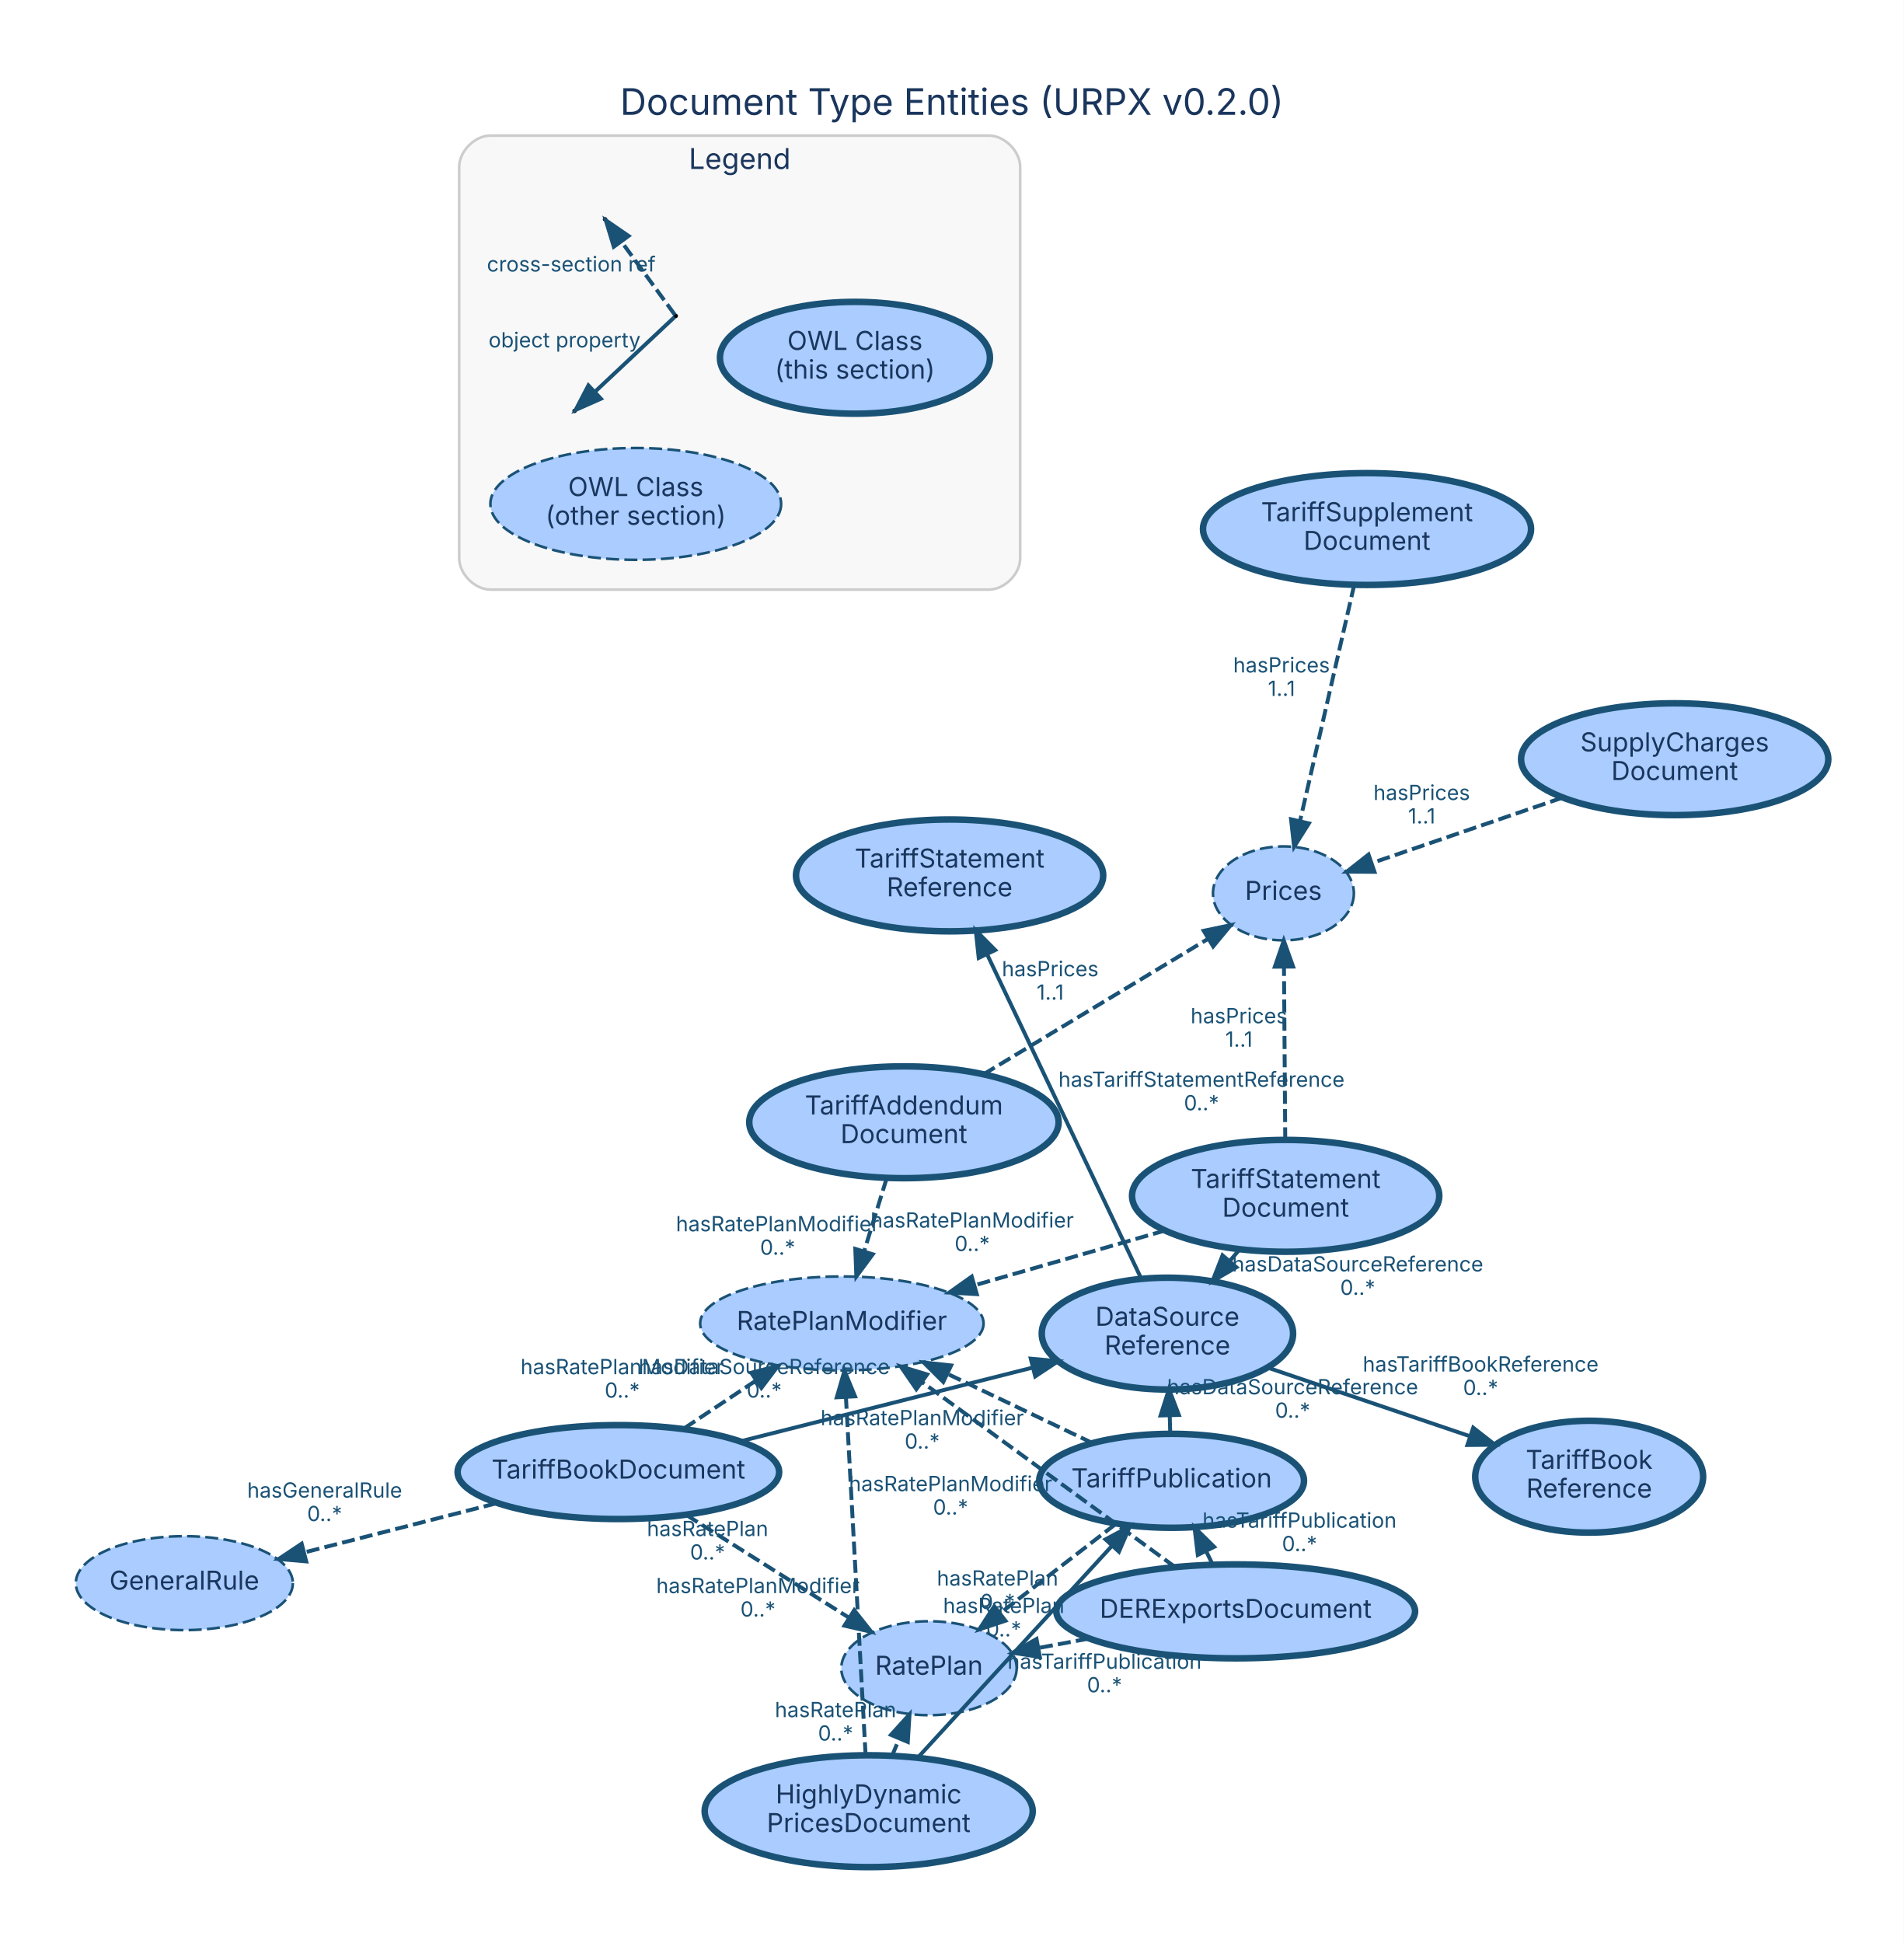
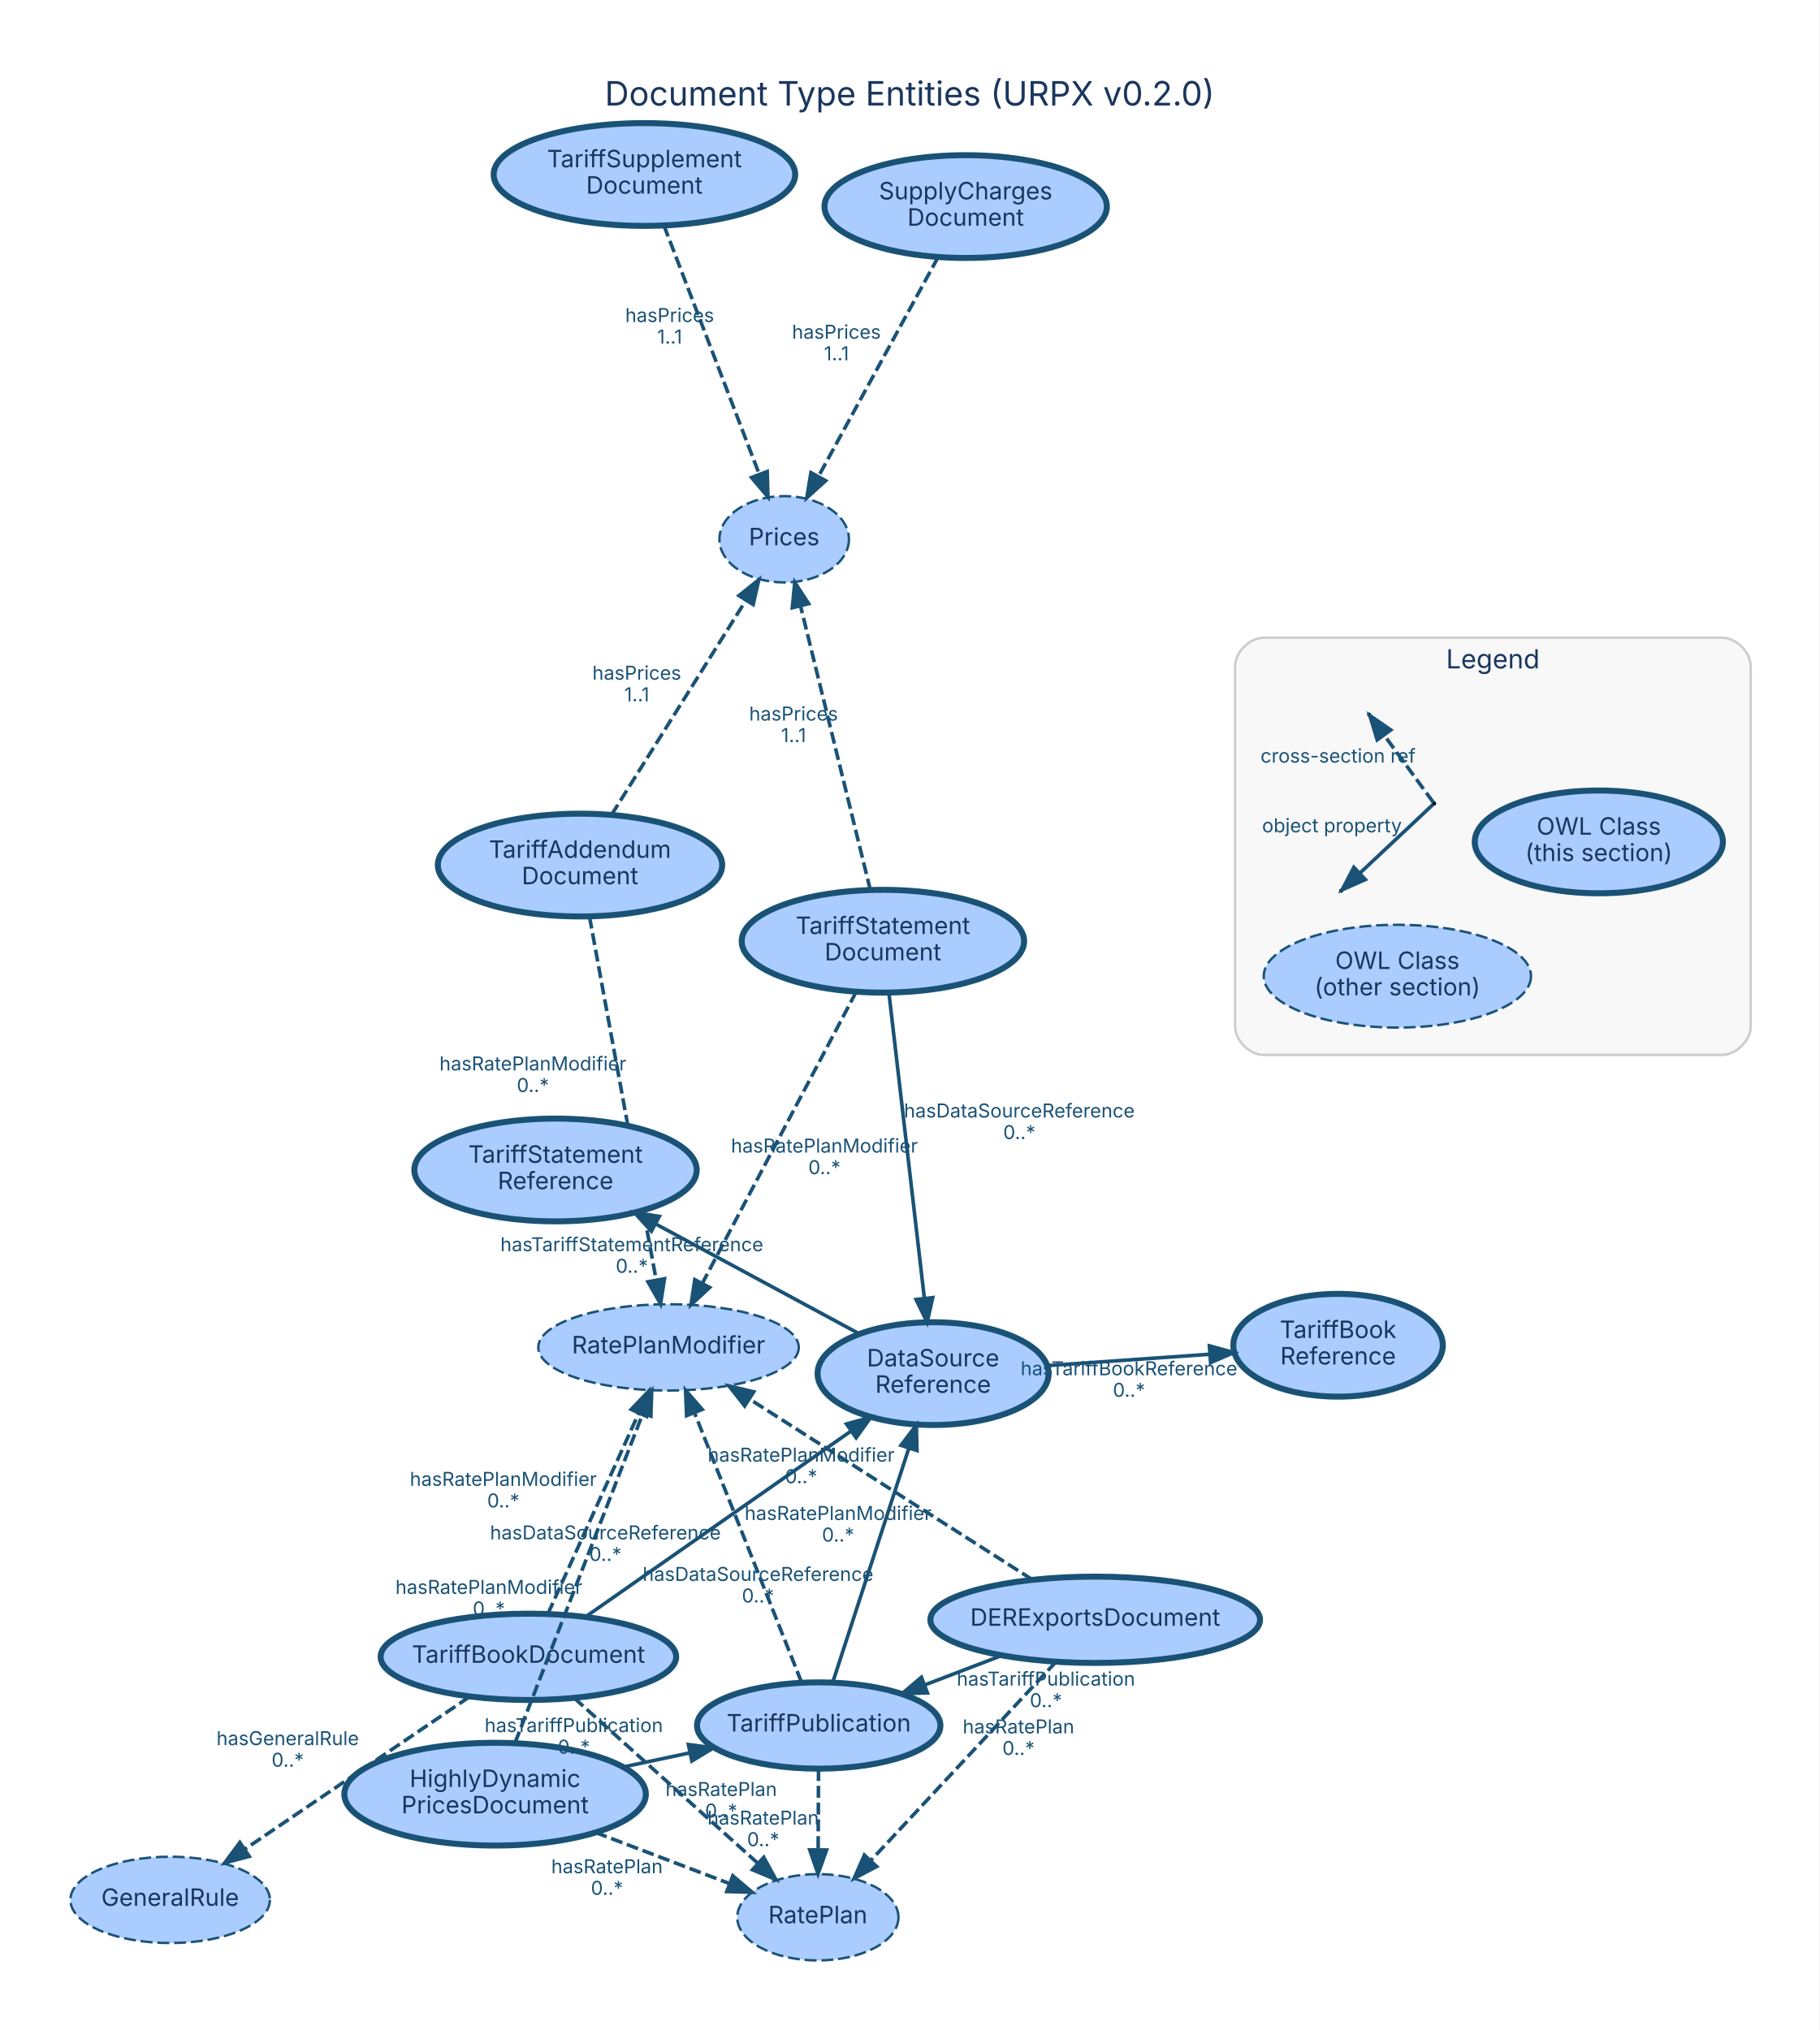
- <svg xmlns="http://www.w3.org/2000/svg" width="730pt" height="745pt" viewBox="0.00 0.00 729.60 744.60">
-   <g id="graph0" class="graph" transform="scale(1 1) rotate(0) translate(28.8 715.8)">
-     <polygon fill="white" stroke="transparent" points="-28.8,28.8 -28.8,-715.8 700.8,-715.8 700.8,28.8 -28.8,28.8" />
-     <text text-anchor="middle" x="336" y="-671.8" font-family="Inter, Helvetica, Arial, sans-serif" font-size="14.00" fill="#1a365d">Document Type Entities (URPX v0.2.0)</text>
+ <svg xmlns="http://www.w3.org/2000/svg" width="759pt" height="847pt" viewBox="0.00 0.00 758.60 846.60">
+   <g id="graph0" class="graph" transform="scale(1 1) rotate(0) translate(28.8 817.8)">
+     <polygon fill="white" stroke="transparent" points="-28.8,28.8 -28.8,-817.8 729.8,-817.8 729.8,28.8 -28.8,28.8" />
+     <text text-anchor="middle" x="350.5" y="-773.8" font-family="Inter, Helvetica, Arial, sans-serif" font-size="14.00" fill="#1a365d">Document Type Entities (URPX v0.2.0)</text>
    <g id="clust1" class="cluster">
-       <path fill="#f8f8f8" stroke="#cccccc" d="M159.18,-489.85C159.18,-489.85 350.18,-489.85 350.18,-489.85 356.18,-489.85 362.18,-495.85 362.18,-501.85 362.18,-501.85 362.18,-651.85 362.18,-651.85 362.18,-657.85 356.18,-663.85 350.18,-663.85 350.18,-663.85 159.18,-663.85 159.18,-663.85 153.18,-663.85 147.18,-657.85 147.18,-651.85 147.18,-651.85 147.18,-501.85 147.18,-501.85 147.18,-495.85 153.18,-489.85 159.18,-489.85" />
-       <text text-anchor="middle" x="254.68" y="-651.05" font-family="Inter, Helvetica, Arial, sans-serif" font-size="11.00" fill="#1a365d">Legend</text>
+       <path fill="#f8f8f8" stroke="#cccccc" d="M498.18,-377.85C498.18,-377.85 689.18,-377.85 689.18,-377.85 695.18,-377.85 701.18,-383.85 701.18,-389.85 701.18,-389.85 701.18,-539.85 701.18,-539.85 701.18,-545.85 695.18,-551.85 689.18,-551.85 689.18,-551.85 498.18,-551.85 498.18,-551.85 492.18,-551.85 486.18,-545.85 486.18,-539.85 486.18,-539.85 486.18,-389.85 486.18,-389.85 486.18,-383.85 492.18,-377.85 498.18,-377.85" />
+       <text text-anchor="middle" x="593.68" y="-539.05" font-family="Inter, Helvetica, Arial, sans-serif" font-size="11.00" fill="#1a365d">Legend</text>
    </g>
    <g id="node1" class="node">
-       <ellipse fill="#aaccff" stroke="#1a5276" stroke-width="2.5" cx="420.21" cy="-148.32" rx="50.75" ry="18" />
-       <text text-anchor="middle" x="420.21" y="-145.82" font-family="Inter, Helvetica, Arial, sans-serif" font-size="10.00" fill="#1a365d">TariffPublication</text>
+       <ellipse fill="#aaccff" stroke="#1a5276" stroke-width="2.5" cx="312.56" cy="-98.19" rx="50.75" ry="18" />
+       <text text-anchor="middle" x="312.56" y="-95.69" font-family="Inter, Helvetica, Arial, sans-serif" font-size="10.00" fill="#1a365d">TariffPublication</text>
    </g>
    <g id="node9" class="node">
-       <ellipse fill="#aaccff" stroke="#1a5276" stroke-width="2.5" cx="418.61" cy="-204.73" rx="48.17" ry="21.43" />
-       <text text-anchor="middle" x="418.61" y="-207.73" font-family="Inter, Helvetica, Arial, sans-serif" font-size="10.00" fill="#1a365d">DataSource</text>
-       <text text-anchor="middle" x="418.61" y="-196.73" font-family="Inter, Helvetica, Arial, sans-serif" font-size="10.00" fill="#1a365d">Reference</text>
+       <ellipse fill="#aaccff" stroke="#1a5276" stroke-width="2.5" cx="360.26" cy="-244.94" rx="48.17" ry="21.43" />
+       <text text-anchor="middle" x="360.26" y="-247.94" font-family="Inter, Helvetica, Arial, sans-serif" font-size="10.00" fill="#1a365d">DataSource</text>
+       <text text-anchor="middle" x="360.26" y="-236.94" font-family="Inter, Helvetica, Arial, sans-serif" font-size="10.00" fill="#1a365d">Reference</text>
    </g>
    <g id="edge1" class="edge">
-       <path fill="none" stroke="#1a5276" stroke-width="1.5" d="M419.69,-166.48C419.63,-168.68 419.56,-170.97 419.5,-173.29" />
-       <polygon fill="#1a5276" stroke="#1a5276" stroke-width="1.5" points="415.99,-173.36 419.21,-183.46 422.99,-173.56 415.99,-173.36" />
-       <text text-anchor="middle" x="466.59" y="-181.48" font-family="Inter, Helvetica, Arial, sans-serif" font-size="8.00" fill="#1a5276">hasDataSourceReference</text>
-       <text text-anchor="middle" x="466.59" y="-172.48" font-family="Inter, Helvetica, Arial, sans-serif" font-size="8.00" fill="#1a5276">0..*</text>
+       <path fill="none" stroke="#1a5276" stroke-width="1.5" d="M318.41,-116.19C326.29,-140.42 340.43,-183.93 350.07,-213.6" />
+       <polygon fill="#1a5276" stroke="#1a5276" stroke-width="1.5" points="346.86,-215.03 353.28,-223.46 353.52,-212.87 346.86,-215.03" />
+       <text text-anchor="middle" x="287.24" y="-158.49" font-family="Inter, Helvetica, Arial, sans-serif" font-size="8.00" fill="#1a5276">hasDataSourceReference</text>
+       <text text-anchor="middle" x="287.24" y="-149.49" font-family="Inter, Helvetica, Arial, sans-serif" font-size="8.00" fill="#1a5276">0..*</text>
    </g>
    <g id="node14" class="node">
-       <ellipse fill="#aaccff" stroke="#1a5276" stroke-dasharray="5,2" cx="327.23" cy="-76.5" rx="33.61" ry="18" />
-       <text text-anchor="middle" x="327.23" y="-74" font-family="Inter, Helvetica, Arial, sans-serif" font-size="10.00" fill="#1a365d">RatePlan</text>
+       <ellipse fill="#aaccff" stroke="#1a5276" stroke-dasharray="5,2" cx="312.2" cy="-18.21" rx="33.61" ry="18" />
+       <text text-anchor="middle" x="312.2" y="-15.71" font-family="Inter, Helvetica, Arial, sans-serif" font-size="10.00" fill="#1a365d">RatePlan</text>
    </g>
    <g id="edge2" class="edge">
-       <path fill="none" stroke="#1a5276" stroke-width="1.5" stroke-dasharray="5,2" d="M398.64,-131.66C385.46,-121.48 368.47,-108.36 354.38,-97.47" />
-       <polygon fill="#1a5276" stroke="#1a5276" stroke-width="1.5" points="356.52,-94.7 346.46,-91.36 352.24,-100.24 356.52,-94.7" />
-       <text text-anchor="middle" x="353.51" y="-108.17" font-family="Inter, Helvetica, Arial, sans-serif" font-size="8.00" fill="#1a5276">hasRatePlan</text>
-       <text text-anchor="middle" x="353.51" y="-99.17" font-family="Inter, Helvetica, Arial, sans-serif" font-size="8.00" fill="#1a5276">0..*</text>
+       <path fill="none" stroke="#1a5276" stroke-width="1.5" stroke-dasharray="5,2" d="M312.48,-80.04C312.44,-70.12 312.38,-57.62 312.33,-46.45" />
+       <polygon fill="#1a5276" stroke="#1a5276" stroke-width="1.5" points="315.83,-46.27 312.28,-36.29 308.83,-46.31 315.83,-46.27" />
+       <text text-anchor="middle" x="289.41" y="-56.85" font-family="Inter, Helvetica, Arial, sans-serif" font-size="8.00" fill="#1a5276">hasRatePlan</text>
+       <text text-anchor="middle" x="289.41" y="-47.85" font-family="Inter, Helvetica, Arial, sans-serif" font-size="8.00" fill="#1a5276">0..*</text>
    </g>
    <g id="node15" class="node">
-       <ellipse fill="#aaccff" stroke="#1a5276" stroke-dasharray="5,2" cx="293.84" cy="-208.63" rx="54.31" ry="18" />
-       <text text-anchor="middle" x="293.84" y="-206.13" font-family="Inter, Helvetica, Arial, sans-serif" font-size="10.00" fill="#1a365d">RatePlanModifier</text>
+       <ellipse fill="#aaccff" stroke="#1a5276" stroke-dasharray="5,2" cx="249.94" cy="-255.88" rx="54.31" ry="18" />
+       <text text-anchor="middle" x="249.94" y="-253.38" font-family="Inter, Helvetica, Arial, sans-serif" font-size="10.00" fill="#1a365d">RatePlanModifier</text>
    </g>
    <g id="edge3" class="edge">
-       <path fill="none" stroke="#1a5276" stroke-width="1.5" stroke-dasharray="5,2" d="M389.94,-162.77C373.28,-170.72 352.37,-180.7 334.32,-189.31" />
-       <polygon fill="#1a5276" stroke="#1a5276" stroke-width="1.5" points="332.7,-186.21 325.18,-193.68 335.72,-192.53 332.7,-186.21" />
-       <text text-anchor="middle" x="324.63" y="-169.64" font-family="Inter, Helvetica, Arial, sans-serif" font-size="8.00" fill="#1a5276">hasRatePlanModifier</text>
-       <text text-anchor="middle" x="324.63" y="-160.64" font-family="Inter, Helvetica, Arial, sans-serif" font-size="8.00" fill="#1a5276">0..*</text>
+       <path fill="none" stroke="#1a5276" stroke-width="1.5" stroke-dasharray="5,2" d="M305.38,-116.28C294.48,-143.73 273.68,-196.1 260.89,-228.31" />
+       <polygon fill="#1a5276" stroke="#1a5276" stroke-width="1.5" points="257.48,-227.42 257.04,-238 263.98,-230 257.48,-227.42" />
+       <text text-anchor="middle" x="320.63" y="-183.9" font-family="Inter, Helvetica, Arial, sans-serif" font-size="8.00" fill="#1a5276">hasRatePlanModifier</text>
+       <text text-anchor="middle" x="320.63" y="-174.9" font-family="Inter, Helvetica, Arial, sans-serif" font-size="8.00" fill="#1a5276">0..*</text>
    </g>
    <g id="node2" class="node">
-       <ellipse fill="#aaccff" stroke="#1a5276" stroke-width="2.5" cx="208.19" cy="-151.67" rx="61.62" ry="18" />
-       <text text-anchor="middle" x="208.19" y="-149.17" font-family="Inter, Helvetica, Arial, sans-serif" font-size="10.00" fill="#1a365d">TariffBookDocument</text>
+       <ellipse fill="#aaccff" stroke="#1a5276" stroke-width="2.5" cx="191.51" cy="-126.83" rx="61.62" ry="18" />
+       <text text-anchor="middle" x="191.51" y="-124.33" font-family="Inter, Helvetica, Arial, sans-serif" font-size="10.00" fill="#1a365d">TariffBookDocument</text>
    </g>
    <g id="edge4" class="edge">
-       <path fill="none" stroke="#1a5276" stroke-width="1.5" d="M255.15,-163.51C288.33,-171.88 332.8,-183.09 366.98,-191.71" />
-       <polygon fill="#1a5276" stroke="#1a5276" stroke-width="1.5" points="366.23,-195.13 376.78,-194.18 367.94,-188.34 366.23,-195.13" />
-       <text text-anchor="middle" x="264.07" y="-189.21" font-family="Inter, Helvetica, Arial, sans-serif" font-size="8.00" fill="#1a5276">hasDataSourceReference</text>
-       <text text-anchor="middle" x="264.07" y="-180.21" font-family="Inter, Helvetica, Arial, sans-serif" font-size="8.00" fill="#1a5276">0..*</text>
+       <path fill="none" stroke="#1a5276" stroke-width="1.5" d="M215.33,-143.5C244.19,-163.7 293.01,-197.87 325.93,-220.91" />
+       <polygon fill="#1a5276" stroke="#1a5276" stroke-width="1.5" points="324.15,-223.94 334.35,-226.8 328.16,-218.2 324.15,-223.94" />
+       <text text-anchor="middle" x="223.63" y="-175.8" font-family="Inter, Helvetica, Arial, sans-serif" font-size="8.00" fill="#1a5276">hasDataSourceReference</text>
+       <text text-anchor="middle" x="223.63" y="-166.8" font-family="Inter, Helvetica, Arial, sans-serif" font-size="8.00" fill="#1a5276">0..*</text>
    </g>
    <g id="node12" class="node">
-       <ellipse fill="#aaccff" stroke="#1a5276" stroke-dasharray="5,2" cx="41.84" cy="-109.1" rx="41.59" ry="18" />
-       <text text-anchor="middle" x="41.84" y="-106.6" font-family="Inter, Helvetica, Arial, sans-serif" font-size="10.00" fill="#1a365d">GeneralRule</text>
+       <ellipse fill="#aaccff" stroke="#1a5276" stroke-dasharray="5,2" cx="42.13" cy="-25.47" rx="41.59" ry="18" />
+       <text text-anchor="middle" x="42.13" y="-22.97" font-family="Inter, Helvetica, Arial, sans-serif" font-size="10.00" fill="#1a365d">GeneralRule</text>
    </g>
    <g id="edge5" class="edge">
-       <path fill="none" stroke="#1a5276" stroke-width="1.5" stroke-dasharray="5,2" d="M161.41,-139.7C138.39,-133.81 110.74,-126.73 87.82,-120.87" />
-       <polygon fill="#1a5276" stroke="#1a5276" stroke-width="1.5" points="88.55,-117.44 77.99,-118.35 86.81,-124.22 88.55,-117.44" />
-       <text text-anchor="middle" x="95.62" y="-141.88" font-family="Inter, Helvetica, Arial, sans-serif" font-size="8.00" fill="#1a5276">hasGeneralRule</text>
-       <text text-anchor="middle" x="95.62" y="-132.88" font-family="Inter, Helvetica, Arial, sans-serif" font-size="8.00" fill="#1a5276">0..*</text>
+       <path fill="none" stroke="#1a5276" stroke-width="1.5" stroke-dasharray="5,2" d="M166.84,-110.09C141.27,-92.74 101.22,-65.56 73.43,-46.71" />
+       <polygon fill="#1a5276" stroke="#1a5276" stroke-width="1.5" points="75.11,-43.62 64.87,-40.9 71.18,-49.41 75.11,-43.62" />
+       <text text-anchor="middle" x="91.14" y="-90" font-family="Inter, Helvetica, Arial, sans-serif" font-size="8.00" fill="#1a5276">hasGeneralRule</text>
+       <text text-anchor="middle" x="91.14" y="-81" font-family="Inter, Helvetica, Arial, sans-serif" font-size="8.00" fill="#1a5276">0..*</text>
    </g>
    <g id="edge6" class="edge">
-       <path fill="none" stroke="#1a5276" stroke-width="1.5" stroke-dasharray="5,2" d="M234.31,-135.17C252.63,-123.61 277.18,-108.1 296.45,-95.93" />
-       <polygon fill="#1a5276" stroke="#1a5276" stroke-width="1.5" points="298.57,-98.73 305.16,-90.43 294.83,-92.81 298.57,-98.73" />
-       <text text-anchor="middle" x="242.38" y="-127.15" font-family="Inter, Helvetica, Arial, sans-serif" font-size="8.00" fill="#1a5276">hasRatePlan</text>
-       <text text-anchor="middle" x="242.38" y="-118.15" font-family="Inter, Helvetica, Arial, sans-serif" font-size="8.00" fill="#1a5276">0..*</text>
+       <path fill="none" stroke="#1a5276" stroke-width="1.5" stroke-dasharray="5,2" d="M210.64,-109.62C231.33,-91 264.4,-61.23 287.15,-40.75" />
+       <polygon fill="#1a5276" stroke="#1a5276" stroke-width="1.5" points="289.64,-43.22 294.73,-33.93 284.96,-38.02 289.64,-43.22" />
+       <text text-anchor="middle" x="271.9" y="-68.79" font-family="Inter, Helvetica, Arial, sans-serif" font-size="8.00" fill="#1a5276">hasRatePlan</text>
+       <text text-anchor="middle" x="271.9" y="-59.79" font-family="Inter, Helvetica, Arial, sans-serif" font-size="8.00" fill="#1a5276">0..*</text>
    </g>
    <g id="edge7" class="edge">
-       <path fill="none" stroke="#1a5276" stroke-width="1.5" stroke-dasharray="5,2" d="M233.43,-168.45C242.03,-174.17 251.77,-180.65 260.89,-186.72" />
-       <polygon fill="#1a5276" stroke="#1a5276" stroke-width="1.5" points="259.11,-189.74 269.38,-192.36 262.99,-183.91 259.11,-189.74" />
-       <text text-anchor="middle" x="209.66" y="-189.18" font-family="Inter, Helvetica, Arial, sans-serif" font-size="8.00" fill="#1a5276">hasRatePlanModifier</text>
-       <text text-anchor="middle" x="209.66" y="-180.18" font-family="Inter, Helvetica, Arial, sans-serif" font-size="8.00" fill="#1a5276">0..*</text>
+       <path fill="none" stroke="#1a5276" stroke-width="1.5" stroke-dasharray="5,2" d="M199.64,-144.77C209.44,-166.42 226.01,-203.03 237.44,-228.28" />
+       <polygon fill="#1a5276" stroke="#1a5276" stroke-width="1.5" points="234.38,-230.01 241.7,-237.67 240.76,-227.12 234.38,-230.01" />
+       <text text-anchor="middle" x="181.04" y="-198.13" font-family="Inter, Helvetica, Arial, sans-serif" font-size="8.00" fill="#1a5276">hasRatePlanModifier</text>
+       <text text-anchor="middle" x="181.04" y="-189.13" font-family="Inter, Helvetica, Arial, sans-serif" font-size="8.00" fill="#1a5276">0..*</text>
    </g>
    <g id="node3" class="node">
-       <ellipse fill="#aaccff" stroke="#1a5276" stroke-width="2.5" cx="463.92" cy="-257.53" rx="58.88" ry="21.43" />
-       <text text-anchor="middle" x="463.92" y="-260.53" font-family="Inter, Helvetica, Arial, sans-serif" font-size="10.00" fill="#1a365d">TariffStatement</text>
-       <text text-anchor="middle" x="463.92" y="-249.53" font-family="Inter, Helvetica, Arial, sans-serif" font-size="10.00" fill="#1a365d">Document</text>
+       <ellipse fill="#aaccff" stroke="#1a5276" stroke-width="2.5" cx="339.33" cy="-425.27" rx="58.88" ry="21.43" />
+       <text text-anchor="middle" x="339.33" y="-428.27" font-family="Inter, Helvetica, Arial, sans-serif" font-size="10.00" fill="#1a365d">TariffStatement</text>
+       <text text-anchor="middle" x="339.33" y="-417.27" font-family="Inter, Helvetica, Arial, sans-serif" font-size="10.00" fill="#1a365d">Document</text>
    </g>
    <g id="edge8" class="edge">
-       <path fill="none" stroke="#1a5276" stroke-width="1.5" d="M446.53,-237.27C445.22,-235.74 443.89,-234.19 442.54,-232.62" />
-       <polygon fill="#1a5276" stroke="#1a5276" stroke-width="1.5" points="445.04,-230.16 435.88,-224.85 439.73,-234.72 445.04,-230.16" />
-       <text text-anchor="middle" x="491.54" y="-228.55" font-family="Inter, Helvetica, Arial, sans-serif" font-size="8.00" fill="#1a5276">hasDataSourceReference</text>
-       <text text-anchor="middle" x="491.54" y="-219.55" font-family="Inter, Helvetica, Arial, sans-serif" font-size="8.00" fill="#1a5276">0..*</text>
+       <path fill="none" stroke="#1a5276" stroke-width="1.5" d="M341.82,-403.87C345.48,-372.29 352.37,-312.97 356.61,-276.42" />
+       <polygon fill="#1a5276" stroke="#1a5276" stroke-width="1.5" points="360.1,-276.64 357.78,-266.31 353.15,-275.83 360.1,-276.64" />
+       <text text-anchor="middle" x="396.21" y="-351.75" font-family="Inter, Helvetica, Arial, sans-serif" font-size="8.00" fill="#1a5276">hasDataSourceReference</text>
+       <text text-anchor="middle" x="396.21" y="-342.75" font-family="Inter, Helvetica, Arial, sans-serif" font-size="8.00" fill="#1a5276">0..*</text>
    </g>
    <g id="node13" class="node">
-       <ellipse fill="#aaccff" stroke="#1a5276" stroke-dasharray="5,2" cx="463.07" cy="-373.44" rx="27" ry="18" />
-       <text text-anchor="middle" x="463.07" y="-370.94" font-family="Inter, Helvetica, Arial, sans-serif" font-size="10.00" fill="#1a365d">Prices</text>
+       <ellipse fill="#aaccff" stroke="#1a5276" stroke-dasharray="5,2" cx="298.16" cy="-592.9" rx="27" ry="18" />
+       <text text-anchor="middle" x="298.16" y="-590.4" font-family="Inter, Helvetica, Arial, sans-serif" font-size="10.00" fill="#1a365d">Prices</text>
    </g>
    <g id="edge9" class="edge">
-       <path fill="none" stroke="#1a5276" stroke-width="1.5" stroke-dasharray="5,2" d="M463.77,-278.79C463.63,-297.49 463.43,-324.85 463.28,-345.35" />
-       <polygon fill="#1a5276" stroke="#1a5276" stroke-width="1.5" points="459.78,-345.34 463.21,-355.36 466.78,-345.39 459.78,-345.34" />
-       <text text-anchor="middle" x="446.02" y="-323.67" font-family="Inter, Helvetica, Arial, sans-serif" font-size="8.00" fill="#1a5276">hasPrices</text>
-       <text text-anchor="middle" x="446.02" y="-314.67" font-family="Inter, Helvetica, Arial, sans-serif" font-size="8.00" fill="#1a5276">1..1</text>
+       <path fill="none" stroke="#1a5276" stroke-width="1.5" stroke-dasharray="5,2" d="M334.12,-446.5C326.74,-476.55 313.23,-531.53 305.03,-564.89" />
+       <polygon fill="#1a5276" stroke="#1a5276" stroke-width="1.5" points="301.56,-564.36 302.58,-574.91 308.36,-566.03 301.56,-564.36" />
+       <text text-anchor="middle" x="302.08" y="-517.3" font-family="Inter, Helvetica, Arial, sans-serif" font-size="8.00" fill="#1a5276">hasPrices</text>
+       <text text-anchor="middle" x="302.08" y="-508.3" font-family="Inter, Helvetica, Arial, sans-serif" font-size="8.00" fill="#1a5276">1..1</text>
    </g>
    <g id="edge10" class="edge">
-       <path fill="none" stroke="#1a5276" stroke-width="1.5" stroke-dasharray="5,2" d="M417.9,-244.3C395.26,-237.79 367.91,-229.93 344.66,-223.24" />
-       <polygon fill="#1a5276" stroke="#1a5276" stroke-width="1.5" points="345.55,-219.86 334.97,-220.46 343.61,-226.59 345.55,-219.86" />
-       <text text-anchor="middle" x="343.78" y="-245.37" font-family="Inter, Helvetica, Arial, sans-serif" font-size="8.00" fill="#1a5276">hasRatePlanModifier</text>
-       <text text-anchor="middle" x="343.78" y="-236.37" font-family="Inter, Helvetica, Arial, sans-serif" font-size="8.00" fill="#1a5276">0..*</text>
+       <path fill="none" stroke="#1a5276" stroke-width="1.5" stroke-dasharray="5,2" d="M328.19,-404.16C312.01,-373.48 281.98,-316.59 264.2,-282.9" />
+       <polygon fill="#1a5276" stroke="#1a5276" stroke-width="1.5" points="267.08,-280.86 259.31,-273.65 260.89,-284.12 267.08,-280.86" />
+       <text text-anchor="middle" x="314.95" y="-337.13" font-family="Inter, Helvetica, Arial, sans-serif" font-size="8.00" fill="#1a5276">hasRatePlanModifier</text>
+       <text text-anchor="middle" x="314.95" y="-328.13" font-family="Inter, Helvetica, Arial, sans-serif" font-size="8.00" fill="#1a5276">0..*</text>
    </g>
    <g id="node4" class="node">
-       <ellipse fill="#aaccff" stroke="#1a5276" stroke-width="2.5" cx="495.11" cy="-513.06" rx="62.87" ry="21.43" />
-       <text text-anchor="middle" x="495.11" y="-516.06" font-family="Inter, Helvetica, Arial, sans-serif" font-size="10.00" fill="#1a365d">TariffSupplement</text>
-       <text text-anchor="middle" x="495.11" y="-505.06" font-family="Inter, Helvetica, Arial, sans-serif" font-size="10.00" fill="#1a365d">Document</text>
+       <ellipse fill="#aaccff" stroke="#1a5276" stroke-width="2.5" cx="239.89" cy="-745.03" rx="62.87" ry="21.43" />
+       <text text-anchor="middle" x="239.89" y="-748.03" font-family="Inter, Helvetica, Arial, sans-serif" font-size="10.00" fill="#1a365d">TariffSupplement</text>
+       <text text-anchor="middle" x="239.89" y="-737.03" font-family="Inter, Helvetica, Arial, sans-serif" font-size="10.00" fill="#1a365d">Document</text>
    </g>
    <g id="edge11" class="edge">
-       <path fill="none" stroke="#1a5276" stroke-width="1.5" stroke-dasharray="5,2" d="M490.24,-491.85C484.68,-467.61 475.56,-427.84 469.43,-401.16" />
-       <polygon fill="#1a5276" stroke="#1a5276" stroke-width="1.5" points="472.82,-400.25 467.17,-391.29 465.99,-401.82 472.82,-400.25" />
-       <text text-anchor="middle" x="462.34" y="-458.1" font-family="Inter, Helvetica, Arial, sans-serif" font-size="8.00" fill="#1a5276">hasPrices</text>
-       <text text-anchor="middle" x="462.34" y="-449.1" font-family="Inter, Helvetica, Arial, sans-serif" font-size="8.00" fill="#1a5276">1..1</text>
+       <path fill="none" stroke="#1a5276" stroke-width="1.5" stroke-dasharray="5,2" d="M247.99,-723.88C258.39,-696.74 276.43,-649.63 287.81,-619.92" />
+       <polygon fill="#1a5276" stroke="#1a5276" stroke-width="1.5" points="291.08,-621.15 291.39,-610.56 284.54,-618.65 291.08,-621.15" />
+       <text text-anchor="middle" x="250.4" y="-683.5" font-family="Inter, Helvetica, Arial, sans-serif" font-size="8.00" fill="#1a5276">hasPrices</text>
+       <text text-anchor="middle" x="250.4" y="-674.5" font-family="Inter, Helvetica, Arial, sans-serif" font-size="8.00" fill="#1a5276">1..1</text>
    </g>
    <g id="node5" class="node">
-       <ellipse fill="#aaccff" stroke="#1a5276" stroke-width="2.5" cx="317.63" cy="-285.72" rx="59.29" ry="21.43" />
-       <text text-anchor="middle" x="317.63" y="-288.72" font-family="Inter, Helvetica, Arial, sans-serif" font-size="10.00" fill="#1a365d">TariffAddendum</text>
-       <text text-anchor="middle" x="317.63" y="-277.72" font-family="Inter, Helvetica, Arial, sans-serif" font-size="10.00" fill="#1a365d">Document</text>
+       <ellipse fill="#aaccff" stroke="#1a5276" stroke-width="2.5" cx="213.03" cy="-457.03" rx="59.29" ry="21.43" />
+       <text text-anchor="middle" x="213.03" y="-460.03" font-family="Inter, Helvetica, Arial, sans-serif" font-size="10.00" fill="#1a365d">TariffAddendum</text>
+       <text text-anchor="middle" x="213.03" y="-449.03" font-family="Inter, Helvetica, Arial, sans-serif" font-size="10.00" fill="#1a365d">Document</text>
    </g>
    <g id="edge12" class="edge">
-       <path fill="none" stroke="#1a5276" stroke-width="1.5" stroke-dasharray="5,2" d="M348.12,-304.11C373.49,-319.41 409.36,-341.04 434.26,-356.06" />
-       <polygon fill="#1a5276" stroke="#1a5276" stroke-width="1.5" points="432.52,-359.1 442.89,-361.27 436.14,-353.11 432.52,-359.1" />
-       <text text-anchor="middle" x="373.69" y="-341.68" font-family="Inter, Helvetica, Arial, sans-serif" font-size="8.00" fill="#1a5276">hasPrices</text>
-       <text text-anchor="middle" x="373.69" y="-332.68" font-family="Inter, Helvetica, Arial, sans-serif" font-size="8.00" fill="#1a5276">1..1</text>
+       <path fill="none" stroke="#1a5276" stroke-width="1.5" stroke-dasharray="5,2" d="M226.15,-477.96C241.25,-502.07 266.05,-541.66 282.24,-567.5" />
+       <polygon fill="#1a5276" stroke="#1a5276" stroke-width="1.5" points="279.31,-569.4 287.58,-576.02 285.24,-565.69 279.31,-569.4" />
+       <text text-anchor="middle" x="236.7" y="-534.33" font-family="Inter, Helvetica, Arial, sans-serif" font-size="8.00" fill="#1a5276">hasPrices</text>
+       <text text-anchor="middle" x="236.7" y="-525.33" font-family="Inter, Helvetica, Arial, sans-serif" font-size="8.00" fill="#1a5276">1..1</text>
    </g>
    <g id="edge13" class="edge">
-       <path fill="none" stroke="#1a5276" stroke-width="1.5" stroke-dasharray="5,2" d="M311.01,-264.25C308.35,-255.64 305.25,-245.61 302.43,-236.45" />
-       <polygon fill="#1a5276" stroke="#1a5276" stroke-width="1.5" points="305.68,-235.13 299.39,-226.61 298.99,-237.19 305.68,-235.13" />
-       <text text-anchor="middle" x="269.22" y="-243.95" font-family="Inter, Helvetica, Arial, sans-serif" font-size="8.00" fill="#1a5276">hasRatePlanModifier</text>
-       <text text-anchor="middle" x="269.22" y="-234.95" font-family="Inter, Helvetica, Arial, sans-serif" font-size="8.00" fill="#1a5276">0..*</text>
+       <path fill="none" stroke="#1a5276" stroke-width="1.5" stroke-dasharray="5,2" d="M216.98,-435.5C223.69,-398.94 237.31,-324.72 244.77,-284.07" />
+       <polygon fill="#1a5276" stroke="#1a5276" stroke-width="1.5" points="248.25,-284.49 246.61,-274.03 241.36,-283.23 248.25,-284.49" />
+       <text text-anchor="middle" x="193.38" y="-371.39" font-family="Inter, Helvetica, Arial, sans-serif" font-size="8.00" fill="#1a5276">hasRatePlanModifier</text>
+       <text text-anchor="middle" x="193.38" y="-362.39" font-family="Inter, Helvetica, Arial, sans-serif" font-size="8.00" fill="#1a5276">0..*</text>
    </g>
    <g id="node6" class="node">
-       <ellipse fill="#aaccff" stroke="#1a5276" stroke-width="2.5" cx="613.02" cy="-424.86" rx="58.88" ry="21.43" />
-       <text text-anchor="middle" x="613.02" y="-427.86" font-family="Inter, Helvetica, Arial, sans-serif" font-size="10.00" fill="#1a365d">SupplyCharges</text>
-       <text text-anchor="middle" x="613.02" y="-416.86" font-family="Inter, Helvetica, Arial, sans-serif" font-size="10.00" fill="#1a365d">Document</text>
+       <ellipse fill="#aaccff" stroke="#1a5276" stroke-width="2.5" cx="373.84" cy="-731.65" rx="58.88" ry="21.43" />
+       <text text-anchor="middle" x="373.84" y="-734.65" font-family="Inter, Helvetica, Arial, sans-serif" font-size="10.00" fill="#1a365d">SupplyCharges</text>
+       <text text-anchor="middle" x="373.84" y="-723.65" font-family="Inter, Helvetica, Arial, sans-serif" font-size="10.00" fill="#1a365d">Document</text>
    </g>
    <g id="edge14" class="edge">
-       <path fill="none" stroke="#1a5276" stroke-width="1.5" stroke-dasharray="5,2" d="M570.05,-410.13C546.89,-402.18 518.72,-392.52 497.1,-385.11" />
-       <polygon fill="#1a5276" stroke="#1a5276" stroke-width="1.5" points="497.96,-381.7 487.36,-381.77 495.69,-388.32 497.96,-381.7" />
-       <text text-anchor="middle" x="516.07" y="-409.22" font-family="Inter, Helvetica, Arial, sans-serif" font-size="8.00" fill="#1a5276">hasPrices</text>
-       <text text-anchor="middle" x="516.07" y="-400.22" font-family="Inter, Helvetica, Arial, sans-serif" font-size="8.00" fill="#1a5276">1..1</text>
+       <path fill="none" stroke="#1a5276" stroke-width="1.5" stroke-dasharray="5,2" d="M362.35,-710.58C349.01,-686.14 327.02,-645.81 312.56,-619.3" />
+       <polygon fill="#1a5276" stroke="#1a5276" stroke-width="1.5" points="315.46,-617.32 307.6,-610.21 309.32,-620.67 315.46,-617.32" />
+       <text text-anchor="middle" x="319.95" y="-676.54" font-family="Inter, Helvetica, Arial, sans-serif" font-size="8.00" fill="#1a5276">hasPrices</text>
+       <text text-anchor="middle" x="319.95" y="-667.54" font-family="Inter, Helvetica, Arial, sans-serif" font-size="8.00" fill="#1a5276">1..1</text>
    </g>
    <g id="node7" class="node">
-       <ellipse fill="#aaccff" stroke="#1a5276" stroke-width="2.5" cx="304.12" cy="-21.71" rx="62.87" ry="21.43" />
-       <text text-anchor="middle" x="304.12" y="-24.71" font-family="Inter, Helvetica, Arial, sans-serif" font-size="10.00" fill="#1a365d">HighlyDynamic</text>
-       <text text-anchor="middle" x="304.12" y="-13.71" font-family="Inter, Helvetica, Arial, sans-serif" font-size="10.00" fill="#1a365d">PricesDocument</text>
+       <ellipse fill="#aaccff" stroke="#1a5276" stroke-width="2.5" cx="177.62" cy="-69.55" rx="62.87" ry="21.43" />
+       <text text-anchor="middle" x="177.62" y="-72.55" font-family="Inter, Helvetica, Arial, sans-serif" font-size="10.00" fill="#1a365d">HighlyDynamic</text>
+       <text text-anchor="middle" x="177.62" y="-61.55" font-family="Inter, Helvetica, Arial, sans-serif" font-size="10.00" fill="#1a365d">PricesDocument</text>
    </g>
    <g id="edge17" class="edge">
-       <path fill="none" stroke="#1a5276" stroke-width="1.5" d="M322.77,-42.05C343.04,-64.16 375.44,-99.5 397.26,-123.29" />
-       <polygon fill="#1a5276" stroke="#1a5276" stroke-width="1.5" points="394.88,-125.88 404.22,-130.88 400.04,-121.14 394.88,-125.88" />
-       <text text-anchor="middle" x="394.51" y="-76.27" font-family="Inter, Helvetica, Arial, sans-serif" font-size="8.00" fill="#1a5276">hasTariffPublication</text>
-       <text text-anchor="middle" x="394.51" y="-67.27" font-family="Inter, Helvetica, Arial, sans-serif" font-size="8.00" fill="#1a5276">0..*</text>
+       <path fill="none" stroke="#1a5276" stroke-width="1.5" d="M230.95,-80.87C240.15,-82.82 249.71,-84.85 258.92,-86.81" />
+       <polygon fill="#1a5276" stroke="#1a5276" stroke-width="1.5" points="258.22,-90.24 268.73,-88.89 259.68,-83.39 258.22,-90.24" />
+       <text text-anchor="middle" x="210.44" y="-95.44" font-family="Inter, Helvetica, Arial, sans-serif" font-size="8.00" fill="#1a5276">hasTariffPublication</text>
+       <text text-anchor="middle" x="210.44" y="-86.44" font-family="Inter, Helvetica, Arial, sans-serif" font-size="8.00" fill="#1a5276">0..*</text>
    </g>
    <g id="edge15" class="edge">
-       <path fill="none" stroke="#1a5276" stroke-width="1.5" stroke-dasharray="5,2" d="M312.99,-42.74C313.93,-44.98 314.9,-47.28 315.87,-49.57" />
-       <polygon fill="#1a5276" stroke="#1a5276" stroke-width="1.5" points="312.66,-50.97 319.77,-58.82 319.11,-48.25 312.66,-50.97" />
-       <text text-anchor="middle" x="291.43" y="-57.76" font-family="Inter, Helvetica, Arial, sans-serif" font-size="8.00" fill="#1a5276">hasRatePlan</text>
-       <text text-anchor="middle" x="291.43" y="-48.76" font-family="Inter, Helvetica, Arial, sans-serif" font-size="8.00" fill="#1a5276">0..*</text>
+       <path fill="none" stroke="#1a5276" stroke-width="1.5" stroke-dasharray="5,2" d="M219.46,-53.59C237.27,-46.8 257.86,-38.94 275.11,-32.36" />
+       <polygon fill="#1a5276" stroke="#1a5276" stroke-width="1.5" points="276.73,-35.49 284.83,-28.65 274.24,-28.95 276.73,-35.49" />
+       <text text-anchor="middle" x="224.28" y="-36.58" font-family="Inter, Helvetica, Arial, sans-serif" font-size="8.00" fill="#1a5276">hasRatePlan</text>
+       <text text-anchor="middle" x="224.28" y="-27.58" font-family="Inter, Helvetica, Arial, sans-serif" font-size="8.00" fill="#1a5276">0..*</text>
    </g>
    <g id="edge16" class="edge">
-       <path fill="none" stroke="#1a5276" stroke-width="1.5" stroke-dasharray="5,2" d="M302.94,-43.15C301.08,-76.93 297.48,-142.55 295.41,-180.22" />
-       <polygon fill="#1a5276" stroke="#1a5276" stroke-width="1.5" points="291.89,-180.32 294.84,-190.5 298.88,-180.7 291.89,-180.32" />
-       <text text-anchor="middle" x="261.67" y="-105.29" font-family="Inter, Helvetica, Arial, sans-serif" font-size="8.00" fill="#1a5276">hasRatePlanModifier</text>
-       <text text-anchor="middle" x="261.67" y="-96.29" font-family="Inter, Helvetica, Arial, sans-serif" font-size="8.00" fill="#1a5276">0..*</text>
+       <path fill="none" stroke="#1a5276" stroke-width="1.5" stroke-dasharray="5,2" d="M185.92,-90.93C199.04,-124.74 224.59,-190.57 239.13,-228.04" />
+       <polygon fill="#1a5276" stroke="#1a5276" stroke-width="1.5" points="236.04,-229.75 242.92,-237.8 242.57,-227.21 236.04,-229.75" />
+       <text text-anchor="middle" x="175.02" y="-153.08" font-family="Inter, Helvetica, Arial, sans-serif" font-size="8.00" fill="#1a5276">hasRatePlanModifier</text>
+       <text text-anchor="middle" x="175.02" y="-144.08" font-family="Inter, Helvetica, Arial, sans-serif" font-size="8.00" fill="#1a5276">0..*</text>
    </g>
    <g id="node8" class="node">
-       <ellipse fill="#aaccff" stroke="#1a5276" stroke-width="2.5" cx="444.78" cy="-98.29" rx="68.75" ry="18" />
-       <text text-anchor="middle" x="444.78" y="-95.79" font-family="Inter, Helvetica, Arial, sans-serif" font-size="10.00" fill="#1a365d">DERExportsDocument</text>
+       <ellipse fill="#aaccff" stroke="#1a5276" stroke-width="2.5" cx="427.85" cy="-142.28" rx="68.75" ry="18" />
+       <text text-anchor="middle" x="427.85" y="-139.78" font-family="Inter, Helvetica, Arial, sans-serif" font-size="10.00" fill="#1a365d">DERExportsDocument</text>
    </g>
    <g id="edge20" class="edge">
-       <path fill="none" stroke="#1a5276" stroke-width="1.5" d="M435.91,-116.35C435.14,-117.93 434.34,-119.54 433.54,-121.17" />
-       <polygon fill="#1a5276" stroke="#1a5276" stroke-width="1.5" points="430.25,-119.93 428.98,-130.45 436.53,-123.02 430.25,-119.93" />
-       <text text-anchor="middle" x="469.23" y="-130.36" font-family="Inter, Helvetica, Arial, sans-serif" font-size="8.00" fill="#1a5276">hasTariffPublication</text>
-       <text text-anchor="middle" x="469.23" y="-121.36" font-family="Inter, Helvetica, Arial, sans-serif" font-size="8.00" fill="#1a5276">0..*</text>
+       <path fill="none" stroke="#1a5276" stroke-width="1.5" d="M388.82,-127.35C378.52,-123.41 367.32,-119.13 356.77,-115.1" />
+       <polygon fill="#1a5276" stroke="#1a5276" stroke-width="1.5" points="357.89,-111.78 347.3,-111.48 355.39,-118.32 357.89,-111.78" />
+       <text text-anchor="middle" x="407.29" y="-114.83" font-family="Inter, Helvetica, Arial, sans-serif" font-size="8.00" fill="#1a5276">hasTariffPublication</text>
+       <text text-anchor="middle" x="407.29" y="-105.83" font-family="Inter, Helvetica, Arial, sans-serif" font-size="8.00" fill="#1a5276">0..*</text>
    </g>
    <g id="edge18" class="edge">
-       <path fill="none" stroke="#1a5276" stroke-width="1.5" stroke-dasharray="5,2" d="M388.42,-87.84C382,-86.65 375.54,-85.45 369.35,-84.3" />
-       <polygon fill="#1a5276" stroke="#1a5276" stroke-width="1.5" points="369.72,-80.81 359.25,-82.43 368.44,-87.7 369.72,-80.81" />
-       <text text-anchor="middle" x="355.89" y="-97.67" font-family="Inter, Helvetica, Arial, sans-serif" font-size="8.00" fill="#1a5276">hasRatePlan</text>
-       <text text-anchor="middle" x="355.89" y="-88.67" font-family="Inter, Helvetica, Arial, sans-serif" font-size="8.00" fill="#1a5276">0..*</text>
+       <path fill="none" stroke="#1a5276" stroke-width="1.5" stroke-dasharray="5,2" d="M411.52,-124.77C391.3,-103.07 356.76,-66.01 334.21,-41.82" />
+       <polygon fill="#1a5276" stroke="#1a5276" stroke-width="1.5" points="336.72,-39.38 327.34,-34.45 331.6,-44.15 336.72,-39.38" />
+       <text text-anchor="middle" x="395.86" y="-94.89" font-family="Inter, Helvetica, Arial, sans-serif" font-size="8.00" fill="#1a5276">hasRatePlan</text>
+       <text text-anchor="middle" x="395.86" y="-85.89" font-family="Inter, Helvetica, Arial, sans-serif" font-size="8.00" fill="#1a5276">0..*</text>
    </g>
    <g id="edge19" class="edge">
-       <path fill="none" stroke="#1a5276" stroke-width="1.5" stroke-dasharray="5,2" d="M421.53,-115.29C395.49,-134.32 353.18,-165.26 324.46,-186.25" />
-       <polygon fill="#1a5276" stroke="#1a5276" stroke-width="1.5" points="322.39,-183.43 316.38,-192.16 326.52,-189.08 322.39,-183.43" />
-       <text text-anchor="middle" x="335.5" y="-144.37" font-family="Inter, Helvetica, Arial, sans-serif" font-size="8.00" fill="#1a5276">hasRatePlanModifier</text>
-       <text text-anchor="middle" x="335.5" y="-135.37" font-family="Inter, Helvetica, Arial, sans-serif" font-size="8.00" fill="#1a5276">0..*</text>
+       <path fill="none" stroke="#1a5276" stroke-width="1.5" stroke-dasharray="5,2" d="M401.6,-159.04C370.36,-178.99 318.15,-212.33 283.88,-234.21" />
+       <polygon fill="#1a5276" stroke="#1a5276" stroke-width="1.5" points="281.69,-231.45 275.15,-239.79 285.46,-237.35 281.69,-231.45" />
+       <text text-anchor="middle" x="305.24" y="-208.23" font-family="Inter, Helvetica, Arial, sans-serif" font-size="8.00" fill="#1a5276">hasRatePlanModifier</text>
+       <text text-anchor="middle" x="305.24" y="-199.23" font-family="Inter, Helvetica, Arial, sans-serif" font-size="8.00" fill="#1a5276">0..*</text>
    </g>
    <g id="node10" class="node">
-       <ellipse fill="#aaccff" stroke="#1a5276" stroke-width="2.5" cx="580.25" cy="-149.9" rx="43.68" ry="21.43" />
-       <text text-anchor="middle" x="580.25" y="-152.9" font-family="Inter, Helvetica, Arial, sans-serif" font-size="10.00" fill="#1a365d">TariffBook</text>
-       <text text-anchor="middle" x="580.25" y="-141.9" font-family="Inter, Helvetica, Arial, sans-serif" font-size="10.00" fill="#1a365d">Reference</text>
+       <ellipse fill="#aaccff" stroke="#1a5276" stroke-width="2.5" cx="529.12" cy="-256.77" rx="43.68" ry="21.43" />
+       <text text-anchor="middle" x="529.12" y="-259.77" font-family="Inter, Helvetica, Arial, sans-serif" font-size="10.00" fill="#1a365d">TariffBook</text>
+       <text text-anchor="middle" x="529.12" y="-248.77" font-family="Inter, Helvetica, Arial, sans-serif" font-size="10.00" fill="#1a365d">Reference</text>
    </g>
    <g id="edge21" class="edge">
-       <path fill="none" stroke="#1a5276" stroke-width="1.5" d="M456.91,-191.74C480.14,-183.86 509.9,-173.76 534.38,-165.46" />
-       <polygon fill="#1a5276" stroke="#1a5276" stroke-width="1.5" points="535.81,-168.67 544.16,-162.14 533.57,-162.04 535.81,-168.67" />
-       <text text-anchor="middle" x="538.65" y="-190.2" font-family="Inter, Helvetica, Arial, sans-serif" font-size="8.00" fill="#1a5276">hasTariffBookReference</text>
-       <text text-anchor="middle" x="538.65" y="-181.2" font-family="Inter, Helvetica, Arial, sans-serif" font-size="8.00" fill="#1a5276">0..*</text>
+       <path fill="none" stroke="#1a5276" stroke-width="1.5" d="M408.2,-248.3C429.24,-249.77 454.03,-251.51 475.67,-253.02" />
+       <polygon fill="#1a5276" stroke="#1a5276" stroke-width="1.5" points="475.47,-256.52 485.69,-253.73 475.96,-249.54 475.47,-256.52" />
+       <text text-anchor="middle" x="441.93" y="-244.26" font-family="Inter, Helvetica, Arial, sans-serif" font-size="8.00" fill="#1a5276">hasTariffBookReference</text>
+       <text text-anchor="middle" x="441.93" y="-235.26" font-family="Inter, Helvetica, Arial, sans-serif" font-size="8.00" fill="#1a5276">0..*</text>
    </g>
    <g id="node11" class="node">
-       <ellipse fill="#aaccff" stroke="#1a5276" stroke-width="2.5" cx="335.13" cy="-380.32" rx="58.88" ry="21.43" />
-       <text text-anchor="middle" x="335.13" y="-383.32" font-family="Inter, Helvetica, Arial, sans-serif" font-size="10.00" fill="#1a365d">TariffStatement</text>
-       <text text-anchor="middle" x="335.13" y="-372.32" font-family="Inter, Helvetica, Arial, sans-serif" font-size="10.00" fill="#1a365d">Reference</text>
+       <ellipse fill="#aaccff" stroke="#1a5276" stroke-width="2.5" cx="202.82" cy="-329.87" rx="58.88" ry="21.43" />
+       <text text-anchor="middle" x="202.82" y="-332.87" font-family="Inter, Helvetica, Arial, sans-serif" font-size="10.00" fill="#1a365d">TariffStatement</text>
+       <text text-anchor="middle" x="202.82" y="-321.87" font-family="Inter, Helvetica, Arial, sans-serif" font-size="10.00" fill="#1a365d">Reference</text>
    </g>
    <g id="edge22" class="edge">
-       <path fill="none" stroke="#1a5276" stroke-width="1.5" d="M408.7,-225.56C394.06,-256.37 366.54,-314.26 349.62,-349.84" />
-       <polygon fill="#1a5276" stroke="#1a5276" stroke-width="1.5" points="346.29,-348.71 345.15,-359.24 352.61,-351.72 346.29,-348.71" />
-       <text text-anchor="middle" x="431.66" y="-299.3" font-family="Inter, Helvetica, Arial, sans-serif" font-size="8.00" fill="#1a5276">hasTariffStatementReference</text>
-       <text text-anchor="middle" x="431.66" y="-290.3" font-family="Inter, Helvetica, Arial, sans-serif" font-size="8.00" fill="#1a5276">0..*</text>
+       <path fill="none" stroke="#1a5276" stroke-width="1.5" d="M329.53,-261.52C305.36,-274.56 271.42,-292.87 244.75,-307.25" />
+       <polygon fill="#1a5276" stroke="#1a5276" stroke-width="1.5" points="242.79,-304.34 235.65,-312.16 246.11,-310.5 242.79,-304.34" />
+       <text text-anchor="middle" x="234.64" y="-295.98" font-family="Inter, Helvetica, Arial, sans-serif" font-size="8.00" fill="#1a5276">hasTariffStatementReference</text>
+       <text text-anchor="middle" x="234.64" y="-286.98" font-family="Inter, Helvetica, Arial, sans-serif" font-size="8.00" fill="#1a5276">0..*</text>
    </g>
    <g id="node16" class="node">
-       <ellipse fill="#aaccff" stroke="#1a5276" stroke-width="2.5" cx="298.85" cy="-578.69" rx="51.74" ry="21.43" />
-       <text text-anchor="middle" x="298.85" y="-581.69" font-family="Inter, Helvetica, Arial, sans-serif" font-size="10.00" fill="#1a365d">OWL Class</text>
-       <text text-anchor="middle" x="298.85" y="-570.69" font-family="Inter, Helvetica, Arial, sans-serif" font-size="10.00" fill="#1a365d">(this section)</text>
+       <ellipse fill="#aaccff" stroke="#1a5276" stroke-width="2.5" cx="637.85" cy="-466.69" rx="51.74" ry="21.43" />
+       <text text-anchor="middle" x="637.85" y="-469.69" font-family="Inter, Helvetica, Arial, sans-serif" font-size="10.00" fill="#1a365d">OWL Class</text>
+       <text text-anchor="middle" x="637.85" y="-458.69" font-family="Inter, Helvetica, Arial, sans-serif" font-size="10.00" fill="#1a365d">(this section)</text>
    </g>
    <g id="node17" class="node">
-       <ellipse fill="#aaccff" stroke="#1a5276" stroke-dasharray="5,2" cx="214.85" cy="-522.69" rx="55.72" ry="21.43" />
-       <text text-anchor="middle" x="214.85" y="-525.69" font-family="Inter, Helvetica, Arial, sans-serif" font-size="10.00" fill="#1a365d">OWL Class</text>
-       <text text-anchor="middle" x="214.85" y="-514.69" font-family="Inter, Helvetica, Arial, sans-serif" font-size="10.00" fill="#1a365d">(other section)</text>
+       <ellipse fill="#aaccff" stroke="#1a5276" stroke-dasharray="5,2" cx="553.85" cy="-410.69" rx="55.72" ry="21.43" />
+       <text text-anchor="middle" x="553.85" y="-413.69" font-family="Inter, Helvetica, Arial, sans-serif" font-size="10.00" fill="#1a365d">OWL Class</text>
+       <text text-anchor="middle" x="553.85" y="-402.69" font-family="Inter, Helvetica, Arial, sans-serif" font-size="10.00" fill="#1a365d">(other section)</text>
    </g>
    <g id="node18" class="node">
-       <ellipse fill="black" stroke="black" cx="230.17" cy="-594.72" rx="0.36" ry="0.36" />
+       <ellipse fill="black" stroke="black" cx="569.17" cy="-482.72" rx="0.36" ry="0.36" />
    </g>
    <g id="node19" class="node">
-       <ellipse fill="black" stroke="black" cx="191.42" cy="-558.34" rx="0.36" ry="0.36" />
+       <ellipse fill="black" stroke="black" cx="530.42" cy="-446.34" rx="0.36" ry="0.36" />
    </g>
    <g id="edge23" class="edge">
-       <path fill="none" stroke="#1a5276" stroke-width="1.5" d="M229.73,-594.31C226.8,-591.56 209.75,-575.55 199.4,-565.84" />
-       <polygon fill="#1a5276" stroke="#1a5276" stroke-width="1.5" points="201.49,-563 191.8,-558.7 196.7,-568.1 201.49,-563" />
-       <text text-anchor="middle" x="187.57" y="-582.68" font-family="Inter, Helvetica, Arial, sans-serif" font-size="8.00" fill="#1a5276">object property</text>
+       <path fill="none" stroke="#1a5276" stroke-width="1.5" d="M568.73,-482.31C565.8,-479.56 548.75,-463.55 538.4,-453.84" />
+       <polygon fill="#1a5276" stroke="#1a5276" stroke-width="1.5" points="540.49,-451 530.8,-446.7 535.7,-456.1 540.49,-451" />
+       <text text-anchor="middle" x="526.57" y="-470.68" font-family="Inter, Helvetica, Arial, sans-serif" font-size="8.00" fill="#1a5276">object property</text>
    </g>
    <g id="node20" class="node">
-       <ellipse fill="black" stroke="black" cx="203.09" cy="-631.75" rx="0.36" ry="0.36" />
+       <ellipse fill="black" stroke="black" cx="542.09" cy="-519.75" rx="0.36" ry="0.36" />
    </g>
    <g id="edge24" class="edge">
-       <path fill="none" stroke="#1a5276" stroke-width="1.5" stroke-dasharray="5,2" d="M229.86,-595.14C227.88,-597.85 216.65,-613.21 209.38,-623.16" />
-       <polygon fill="#1a5276" stroke="#1a5276" stroke-width="1.5" points="206.44,-621.25 203.36,-631.39 212.09,-625.38 206.44,-621.25" />
-       <text text-anchor="middle" x="190.12" y="-611.75" font-family="Inter, Helvetica, Arial, sans-serif" font-size="8.00" fill="#1a5276">cross-section ref</text>
+       <path fill="none" stroke="#1a5276" stroke-width="1.5" stroke-dasharray="5,2" d="M568.86,-483.14C566.88,-485.85 555.65,-501.21 548.38,-511.16" />
+       <polygon fill="#1a5276" stroke="#1a5276" stroke-width="1.5" points="545.44,-509.25 542.36,-519.39 551.09,-513.38 545.44,-509.25" />
+       <text text-anchor="middle" x="529.12" y="-499.75" font-family="Inter, Helvetica, Arial, sans-serif" font-size="8.00" fill="#1a5276">cross-section ref</text>
    </g>
  </g>
</svg>
